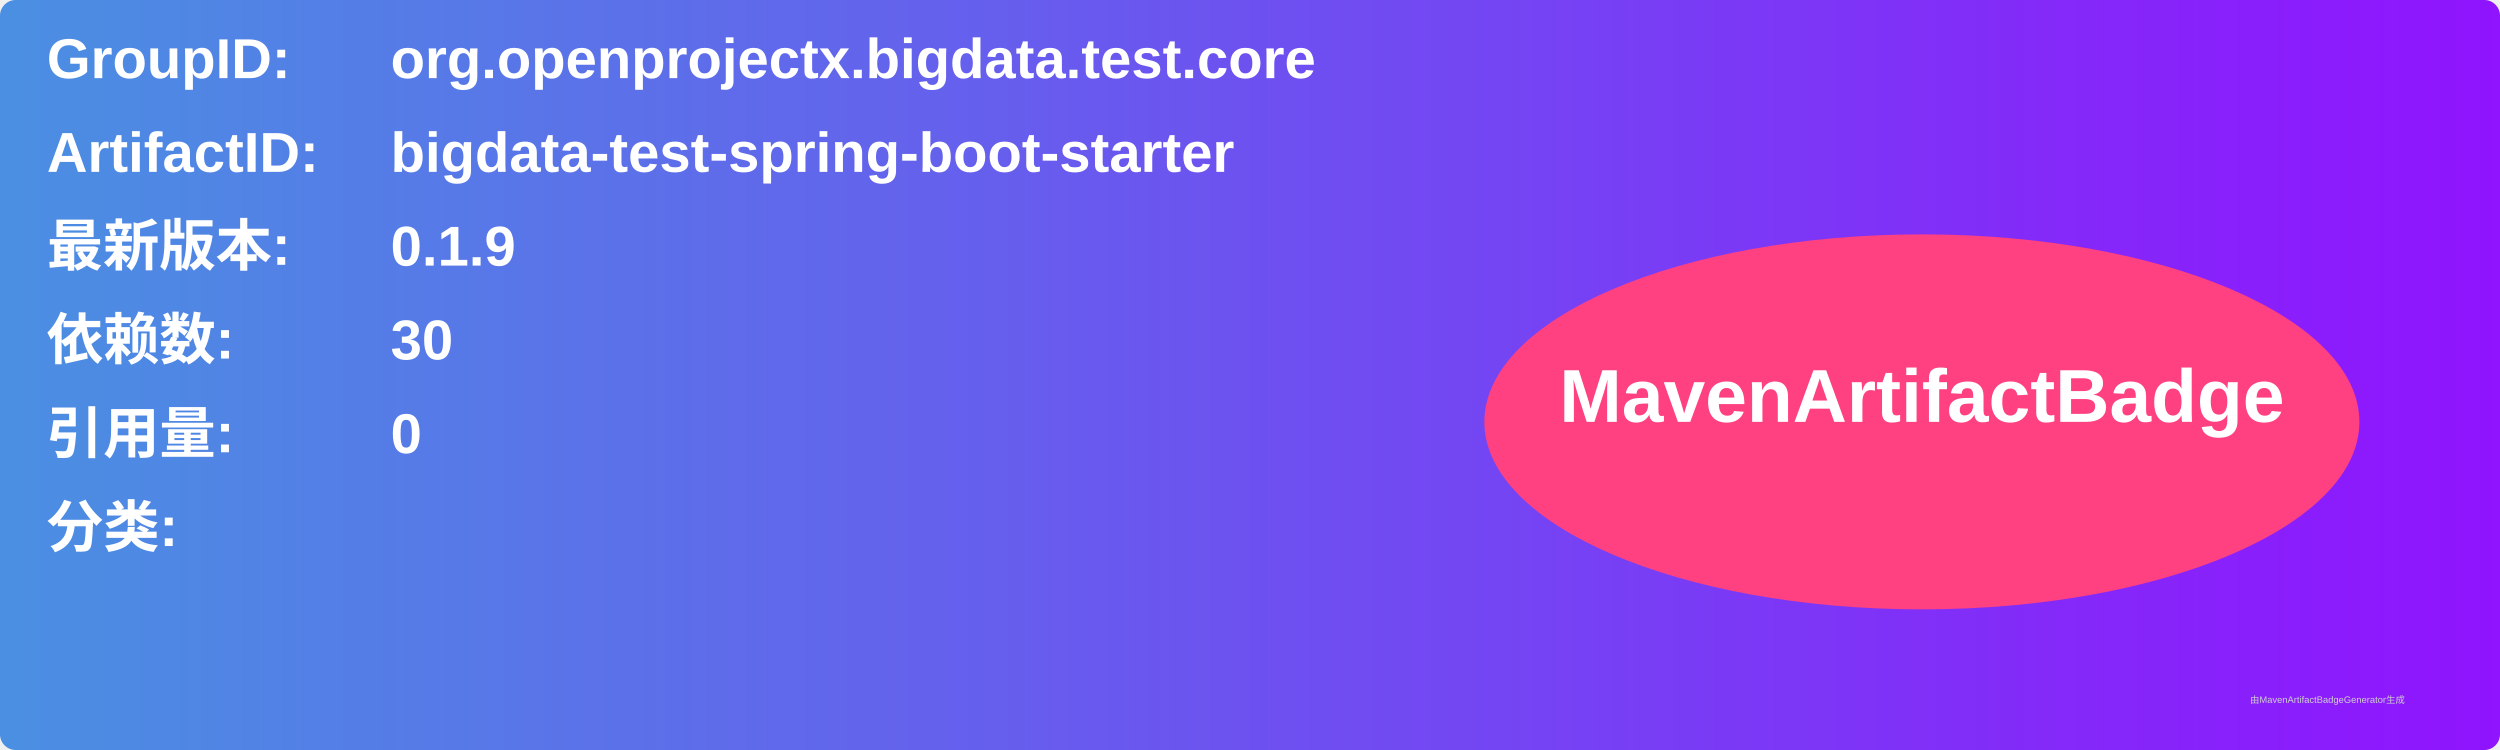
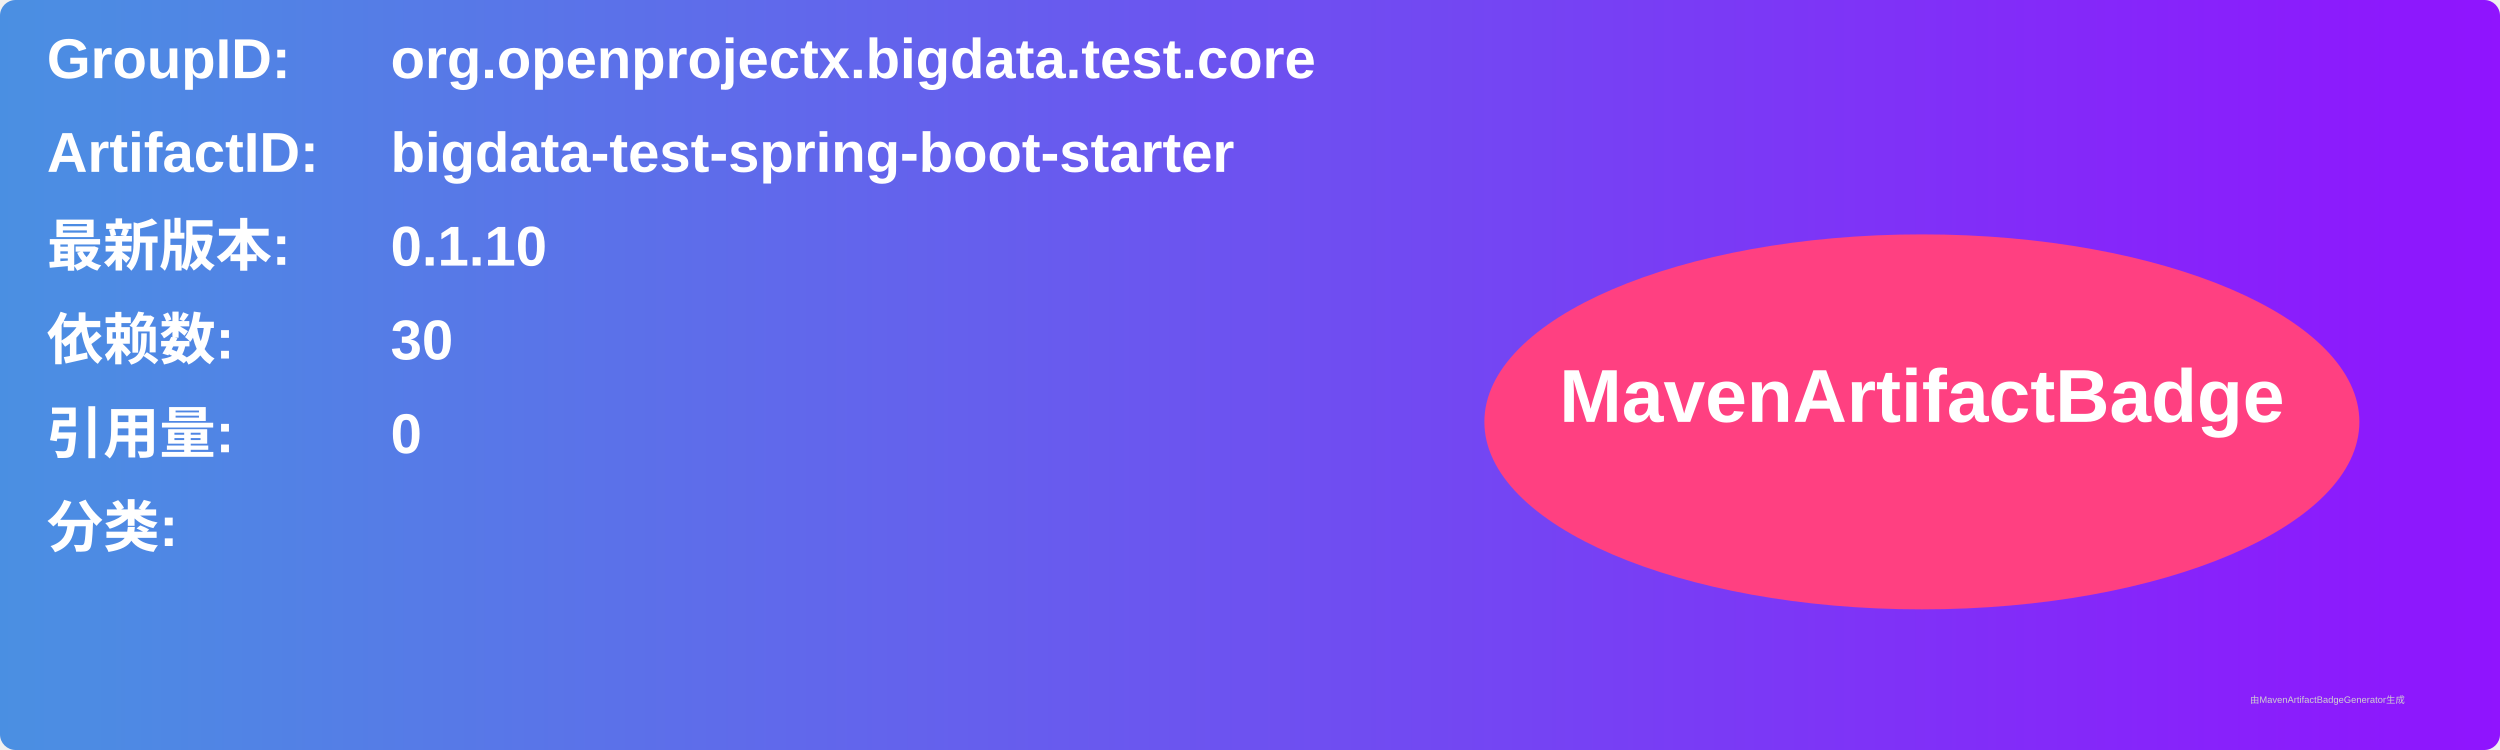
<svg xmlns="http://www.w3.org/2000/svg" width="800" height="240" viewBox="0 0 800 240">
  <linearGradient id="grad" x1="0%" y1="0%" x2="100%" y2="0%">
    <stop offset="0%" stop-color="#4a90e2" />
    <stop offset="100%" stop-color="#9013fe" />
  </linearGradient>
  <rect width="100%" height="100%" rx="5" ry="5" fill="url(#grad)" />
  <g transform="translate(15, 15)">
    <text x="0" y="10" font-family="Arial" font-size="18" fill="white" font-weight="bold" width="260">GroupID:</text>
    <text x="110" y="10" font-family="Arial" font-size="18" fill="white" font-weight="bold" width="460">org.openprojectx.bigdata.test.core</text>
    <text x="0" y="40" font-family="Arial" font-size="18" fill="white" font-weight="bold" width="260">ArtifactID:</text>
    <text x="110" y="40" font-family="Arial" font-size="18" fill="white" font-weight="bold" width="460">bigdata-test-spring-boot-starter</text>
    <text x="0" y="70" font-family="Arial" font-size="18" fill="white" font-weight="bold">最新版本:</text>
    <text x="110" y="70" font-family="Arial" font-size="18" fill="white" font-weight="bold">
-       <tspan font-weight="bold">0.1.9</tspan>
+       <tspan font-weight="bold">0.1.10</tspan>
    </text>
    <text x="0" y="100" font-family="Arial" font-size="18" fill="white" font-weight="bold">依赖数: </text>
    <text x="110" y="100" font-family="Arial" font-size="18" fill="white">
      <tspan font-weight="bold">30</tspan>
    </text>
    <text x="0" y="130" font-family="Arial" font-size="18" fill="white" font-weight="bold">引用量: </text>
    <text x="110" y="130" font-family="Arial" font-size="18" fill="white">
      <tspan font-weight="bold">0</tspan>
    </text>
    <text x="0" y="160" font-family="Arial" font-size="18" fill="white" font-weight="bold">分类:</text>
    <text x="10" y="190" font-family="Arial" font-size="10" fill="white">
      <tspan font-weight="bold" />
    </text>
    <ellipse cx="600" cy="120" rx="140" ry="60" fill="#ff4081" />
    <text x="600" y="120" text-anchor="middle" font-family="Arial" font-size="24" fill="white" font-weight="bold">MavenArtifactBadge</text>
  </g>
  <text x="720" y="225" font-family="Arial" font-size="3" fill="#d0d0d0">由MavenArtifactBadgeGenerator生成</text>
</svg>
